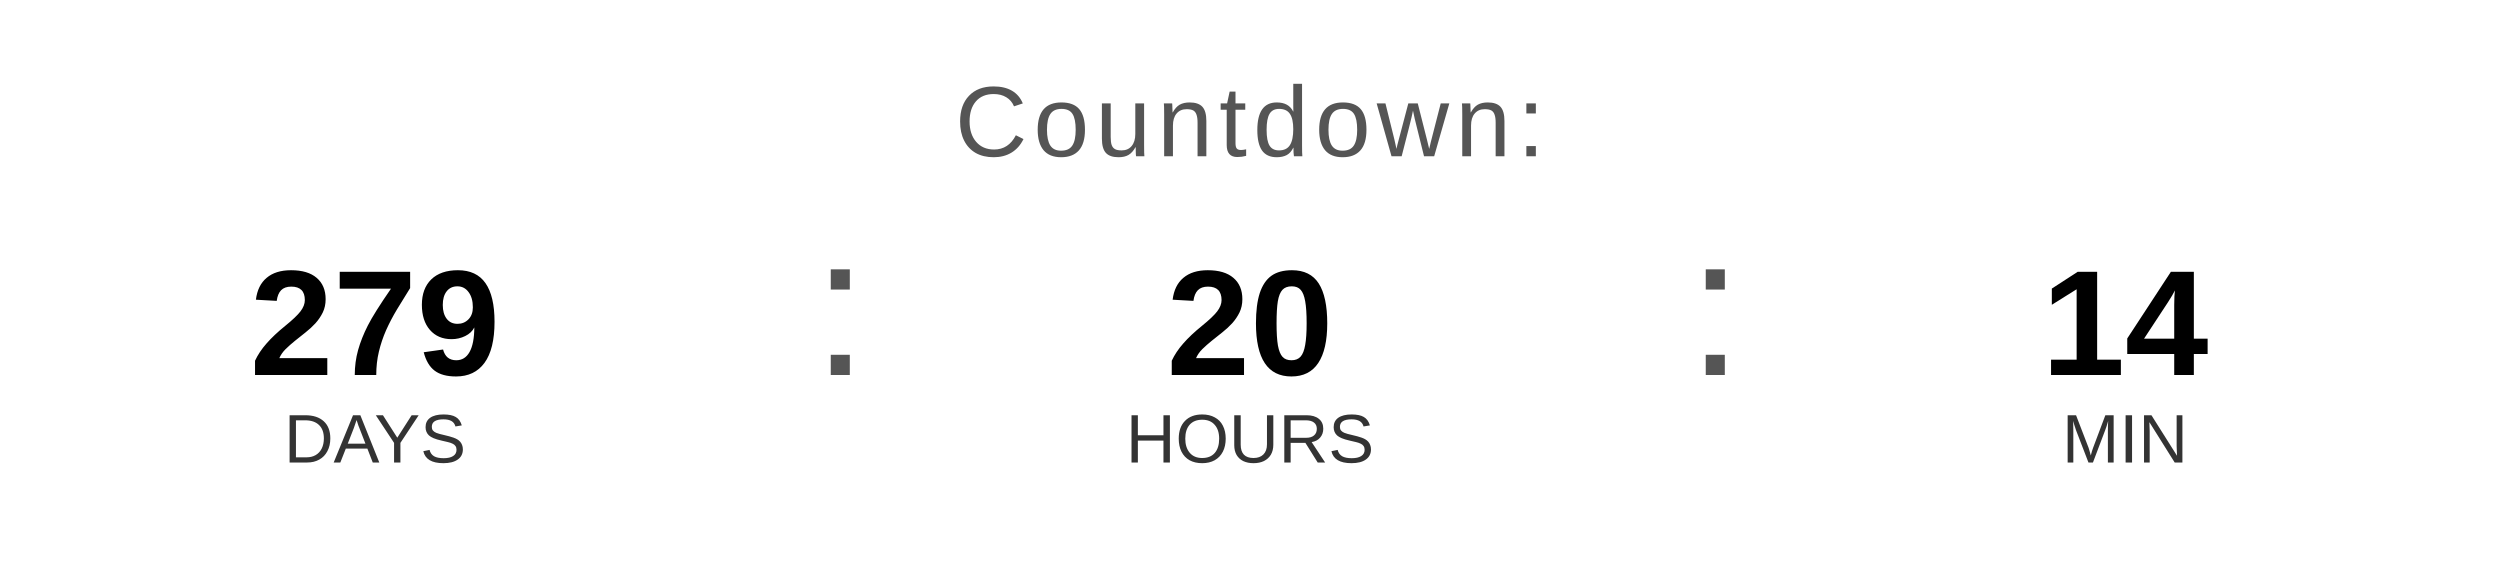
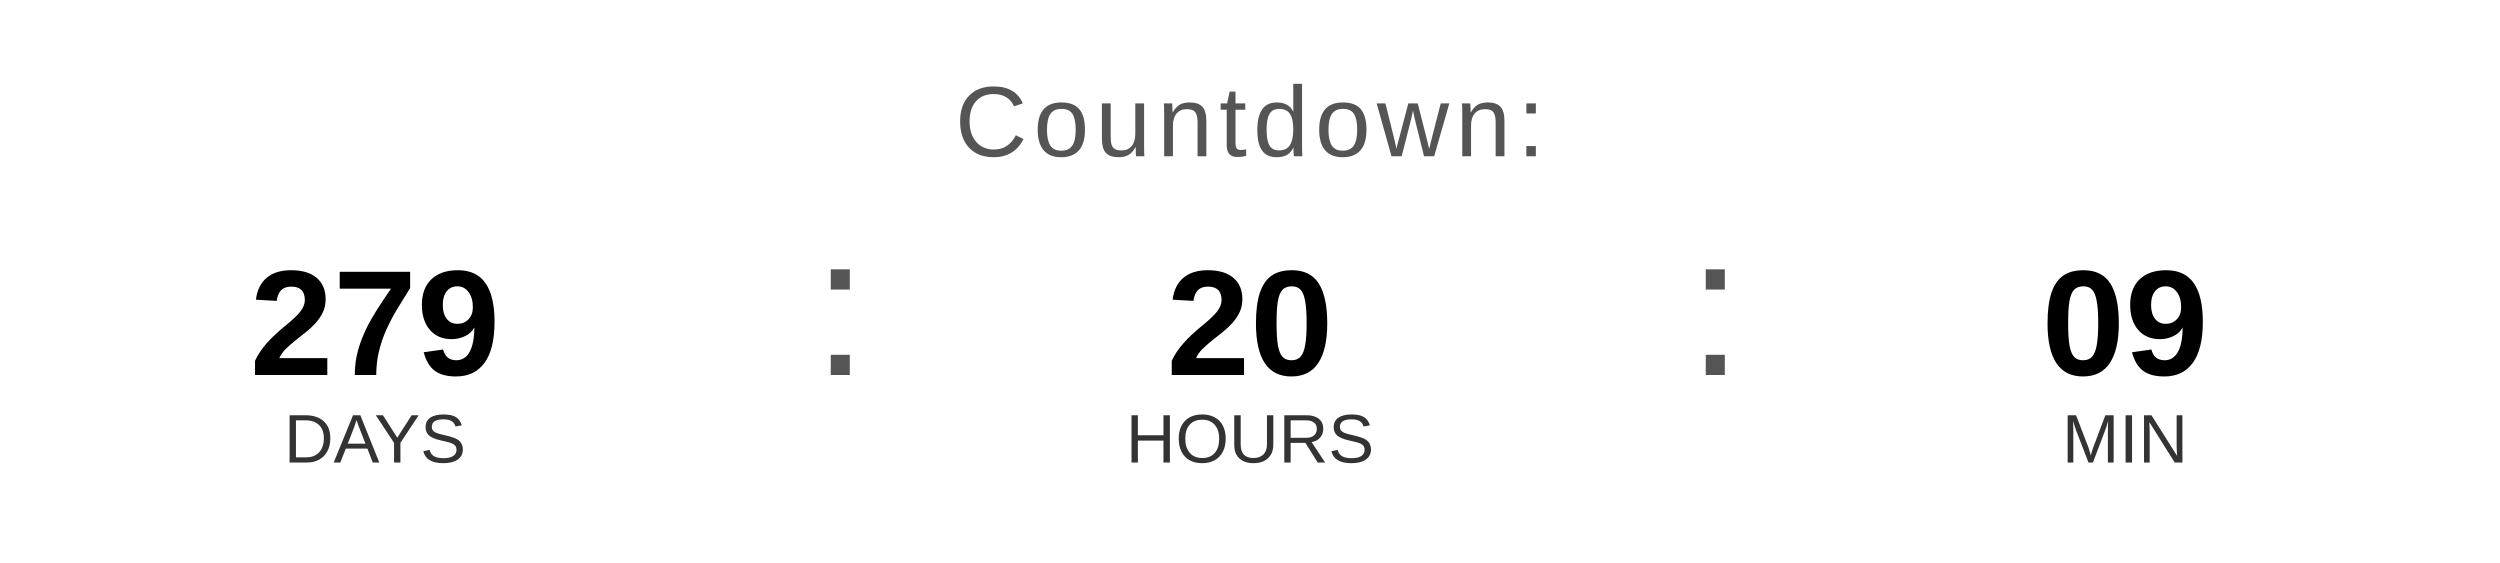
<svg xmlns="http://www.w3.org/2000/svg" width="400" height="90" viewBox="0 0 400 90">
  <text x="200" y="25" font-family="Arial, Helvetica, sans-serif" font-size="16" fill="#555555" text-anchor="middle" letter-spacing="1">
    Countdown:
  </text>
  <text x="60" y="60" font-family="Arial, Helvetica, sans-serif" font-size="24" font-weight="bold" fill="#000000" text-anchor="middle">279</text>
  <text x="60" y="74" font-family="Arial, Helvetica, sans-serif" font-size="11" fill="#333333" text-anchor="middle">DAYS</text>
  <text x="130" y="60" font-family="Arial, sans-serif" font-size="32" fill="#555555">:</text>
  <text x="200" y="60" font-family="Arial, Helvetica, sans-serif" font-size="24" font-weight="bold" fill="#000000" text-anchor="middle">20</text>
  <text x="200" y="74" font-family="Arial, Helvetica, sans-serif" font-size="11" fill="#333333" text-anchor="middle">HOURS</text>
  <text x="270" y="60" font-family="Arial, sans-serif" font-size="32" fill="#555555">:</text>
-   <text x="340" y="60" font-family="Arial, Helvetica, sans-serif" font-size="24" font-weight="bold" fill="#000000" text-anchor="middle">14</text>
+   <text x="340" y="60" font-family="Arial, Helvetica, sans-serif" font-size="24" font-weight="bold" fill="#000000" text-anchor="middle">09</text>
  <text x="340" y="74" font-family="Arial, Helvetica, sans-serif" font-size="11" fill="#333333" text-anchor="middle">MIN</text>
</svg>
